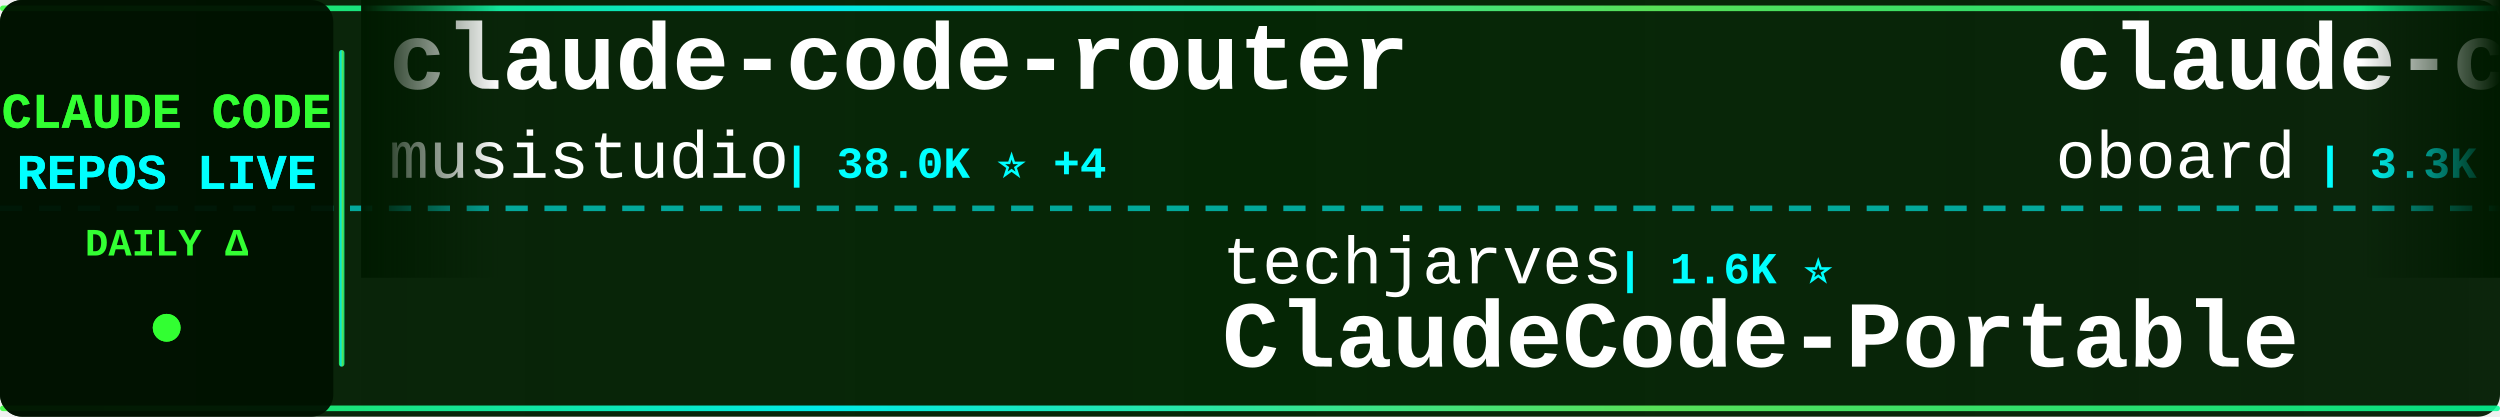
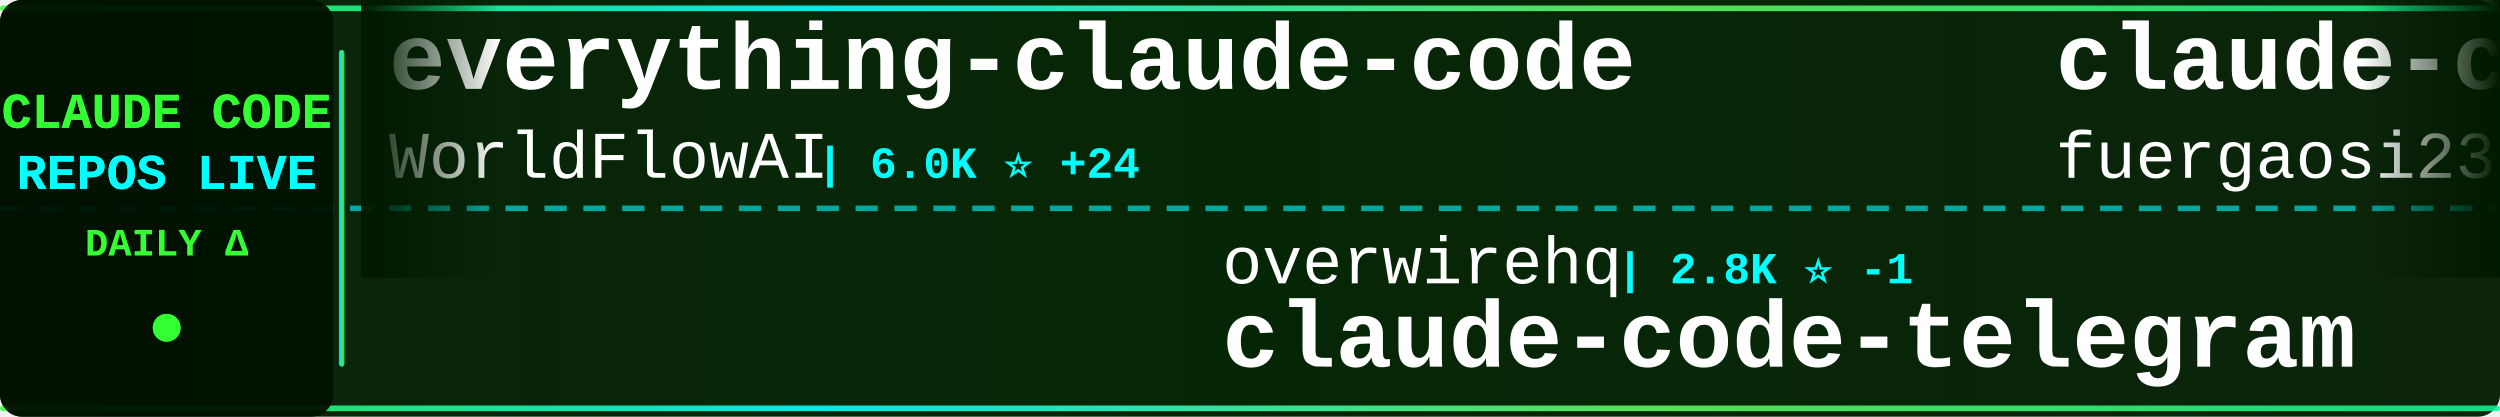
<svg xmlns="http://www.w3.org/2000/svg" width="900" height="150">
  <defs>
    <linearGradient id="tickerBg" x1="0%" y1="0%" x2="100%" y2="0%">
      <stop offset="0%" style="stop-color:#001a00;stop-opacity:0.95" />
      <stop offset="50%" style="stop-color:#002200;stop-opacity:0.98" />
      <stop offset="100%" style="stop-color:#001a00;stop-opacity:0.95" />
    </linearGradient>
    <linearGradient id="borderGrad" x1="0%" y1="0%" x2="100%" y2="0%">
      <stop offset="0%" style="stop-color:#33ff33;stop-opacity:0.85">
        <animate attributeName="stop-opacity" values="0.85;1;0.85" dur="2s" repeatCount="indefinite" />
      </stop>
      <stop offset="33%" style="stop-color:#00ffff;stop-opacity:0.9">
        <animate attributeName="stop-opacity" values="0.9;1;0.9" dur="2.2s" repeatCount="indefinite" />
      </stop>
      <stop offset="66%" style="stop-color:#66ff66;stop-opacity:0.85">
        <animate attributeName="stop-opacity" values="0.85;1;0.85" dur="1.8s" repeatCount="indefinite" />
      </stop>
      <stop offset="100%" style="stop-color:#00ff99;stop-opacity:0.85">
        <animate attributeName="stop-opacity" values="0.85;1;0.85" dur="2s" repeatCount="indefinite" />
      </stop>
    </linearGradient>
    <filter id="textGlow">
      <feGaussianBlur stdDeviation="0.1" result="coloredBlur" />
      <feMerge>
        <feMergeNode in="coloredBlur" />
        <feMergeNode in="SourceGraphic" />
      </feMerge>
    </filter>
    <filter id="metricGlow">
      <feGaussianBlur stdDeviation="0.2" result="coloredBlur" />
      <feMerge>
        <feMergeNode in="coloredBlur" />
        <feMergeNode in="SourceGraphic" />
      </feMerge>
    </filter>
    <linearGradient id="leftFade" x1="0%" y1="0%" x2="100%" y2="0%">
      <stop offset="0%" style="stop-color:#001a00;stop-opacity:1" />
      <stop offset="100%" style="stop-color:#001a00;stop-opacity:0" />
    </linearGradient>
    <linearGradient id="rightFade" x1="0%" y1="0%" x2="100%" y2="0%">
      <stop offset="0%" style="stop-color:#001a00;stop-opacity:0" />
      <stop offset="100%" style="stop-color:#001a00;stop-opacity:1" />
    </linearGradient>
  </defs>
  <rect width="900" height="150" fill="url(#tickerBg)" rx="8" />
  <rect x="0" y="2" width="900" height="2" fill="url(#borderGrad)" rx="1" />
  <rect x="0" y="146" width="900" height="2" fill="url(#borderGrad)" rx="1" />
  <line x1="0" y1="75" x2="900" y2="75" stroke="#00ffff" stroke-width="2" stroke-dasharray="8 6" opacity="0.6" />
  <rect x="0" y="0" width="120" height="150" fill="#001100" opacity="0.95" rx="8" />
  <text x="60" y="46" font-family="'Courier New', monospace" font-size="18" font-weight="bold" fill="#33ff33" text-anchor="middle" filter="url(#textGlow)">
    CLAUDE CODE
  </text>
  <text x="60" y="68" font-family="'Courier New', monospace" font-size="18" font-weight="bold" fill="#00ffff" text-anchor="middle" filter="url(#textGlow)">
    REPOS LIVE
  </text>
  <text x="60" y="92" font-family="'Courier New', monospace" font-size="14" font-weight="bold" fill="#33ff33" text-anchor="middle">
    DAILY Δ
  </text>
  <circle cx="60" cy="118" r="5" fill="#33ff33" filter="url(#metricGlow)">
    <animate attributeName="r" values="4;6;4" dur="1.5s" repeatCount="indefinite" />
    <animate attributeName="opacity" values="0.6;1;0.6" dur="1.5s" repeatCount="indefinite" />
  </circle>
  <rect x="122" y="18" width="2" height="114" fill="url(#borderGrad)" rx="1" />
  <clipPath id="tickerClip">
    <rect x="130" y="0" width="770" height="150" />
  </clipPath>
  <g clip-path="url(#tickerClip)">
    <g id="tickerItems">
      <animateTransform attributeName="transform" attributeType="XML" type="translate" from="0 0" to="-3000 0" dur="54s" repeatCount="indefinite" />
      <g transform="translate(0, 0)">
-         <text x="140" y="32" font-family="'Courier New', monospace" font-size="34" font-weight="bold" fill="#ffffff">claude-code-router</text>
-         <text x="140" y="64" font-family="'Courier New', monospace" font-size="24" font-weight="normal" fill="#ffffff" opacity="1.0">musistudio</text>
-         <text x="282" y="64" font-family="'Courier New', monospace" font-size="16" font-weight="bold" fill="#00ffff"> | 38.0K ⭐ +4</text>
+         <text x="140" y="32" font-family="'Courier New', monospace" font-size="34" font-weight="bold" fill="#ffffff">everything-claude-code</text>
+         <text x="140" y="64" font-family="'Courier New', monospace" font-size="24" font-weight="normal" fill="#ffffff" opacity="1.0">WorldFlowAI</text>
+         <text x="294" y="64" font-family="'Courier New', monospace" font-size="16" font-weight="bold" fill="#00ffff"> | 6.0K ⭐ +24</text>
      </g>
      <g transform="translate(300, 0)">
-         <text x="140" y="102" font-family="'Courier New', monospace" font-size="24" font-weight="normal" fill="#ffffff" opacity="1.0">techjarves</text>
-         <text x="282" y="102" font-family="'Courier New', monospace" font-size="16" font-weight="bold" fill="#00ffff"> | 1.6K ⭐</text>
-         <text x="140" y="132" font-family="'Courier New', monospace" font-size="34" font-weight="bold" fill="#ffffff">ClaudeCode-Portable</text>
+         <text x="140" y="102" font-family="'Courier New', monospace" font-size="24" font-weight="normal" fill="#ffffff" opacity="1.0">overwirehq</text>
+         <text x="282" y="102" font-family="'Courier New', monospace" font-size="16" font-weight="bold" fill="#00ffff"> | 2.8K ⭐ -1</text>
+         <text x="140" y="132" font-family="'Courier New', monospace" font-size="34" font-weight="bold" fill="#ffffff">claude-code-telegram</text>
      </g>
      <g transform="translate(600, 0)">
-         <text x="140" y="32" font-family="'Courier New', monospace" font-size="34" font-weight="bold" fill="#ffffff">claude-code-rev</text>
-         <text x="140" y="64" font-family="'Courier New', monospace" font-size="24" font-weight="normal" fill="#ffffff" opacity="1.0">oboard</text>
-         <text x="234" y="64" font-family="'Courier New', monospace" font-size="16" font-weight="bold" fill="#00ffff"> | 3.3K ⭐ +2</text>
+         <text x="140" y="32" font-family="'Courier New', monospace" font-size="34" font-weight="bold" fill="#ffffff">claude-code-proxy</text>
+         <text x="140" y="64" font-family="'Courier New', monospace" font-size="24" font-weight="normal" fill="#ffffff" opacity="1.0">fuergaosi233</text>
+         <text x="306" y="64" font-family="'Courier New', monospace" font-size="16" font-weight="bold" fill="#00ffff"> | 2.8K ⭐</text>
      </g>
      <g transform="translate(900, 0)">
        <text x="140" y="102" font-family="'Courier New', monospace" font-size="24" font-weight="normal" fill="#ffffff" opacity="1.0">andrew-kramer-inno</text>
-         <text x="378" y="102" font-family="'Courier New', monospace" font-size="16" font-weight="bold" fill="#00ffff"> | 595 ⭐</text>
+         <text x="378" y="102" font-family="'Courier New', monospace" font-size="16" font-weight="bold" fill="#00ffff"> | 596 ⭐ +1</text>
        <text x="140" y="132" font-family="'Courier New', monospace" font-size="34" font-weight="bold" fill="#ffffff">claude-code-source-build</text>
      </g>
      <g transform="translate(1200, 0)">
-         <text x="140" y="32" font-family="'Courier New', monospace" font-size="34" font-weight="bold" fill="#ffffff">claude-code</text>
-         <text x="140" y="64" font-family="'Courier New', monospace" font-size="24" font-weight="normal" fill="#ffffff" opacity="1.0">tanbiralam</text>
-         <text x="282" y="64" font-family="'Courier New', monospace" font-size="16" font-weight="bold" fill="#00ffff"> | 2.4K ⭐</text>
-       </g>
-       <g transform="translate(1500, 0)">
-         <text x="140" y="102" font-family="'Courier New', monospace" font-size="24" font-weight="normal" fill="#ffffff" opacity="1.0">rohitg00</text>
-         <text x="258" y="102" font-family="'Courier New', monospace" font-size="16" font-weight="bold" fill="#00ffff"> | 2.8K ⭐ +1</text>
-         <text x="140" y="132" font-family="'Courier New', monospace" font-size="34" font-weight="bold" fill="#ffffff">awesome-claude-code-tool...</text>
-       </g>
-       <g transform="translate(1800, 0)">
-         <text x="140" y="32" font-family="'Courier New', monospace" font-size="34" font-weight="bold" fill="#ffffff">claude-code-rust</text>
-         <text x="140" y="64" font-family="'Courier New', monospace" font-size="24" font-weight="normal" fill="#ffffff" opacity="1.0">lorryjovens-hub</text>
-         <text x="342" y="64" font-family="'Courier New', monospace" font-size="16" font-weight="bold" fill="#00ffff"> | 1.7K ⭐</text>
-       </g>
-       <g transform="translate(2100, 0)">
-         <text x="140" y="102" font-family="'Courier New', monospace" font-size="24" font-weight="normal" fill="#ffffff" opacity="1.0">xu-xiang</text>
-         <text x="258" y="102" font-family="'Courier New', monospace" font-size="16" font-weight="bold" fill="#00ffff"> | 2.0K ⭐ +1</text>
-         <text x="140" y="132" font-family="'Courier New', monospace" font-size="34" font-weight="bold" fill="#ffffff">everything-claude-code-z...</text>
-       </g>
-       <g transform="translate(2400, 0)">
        <text x="140" y="32" font-family="'Courier New', monospace" font-size="34" font-weight="bold" fill="#ffffff">sc-claude-code-files</text>
        <text x="140" y="64" font-family="'Courier New', monospace" font-size="24" font-weight="normal" fill="#ffffff" opacity="1.0">https-deeplearning-ai</text>
        <text x="414" y="64" font-family="'Courier New', monospace" font-size="16" font-weight="bold" fill="#00ffff"> | 561 ⭐</text>
      </g>
+       <g transform="translate(1500, 0)">
+         <text x="140" y="102" font-family="'Courier New', monospace" font-size="24" font-weight="normal" fill="#ffffff" opacity="1.0">fazxes</text>
+         <text x="234" y="102" font-family="'Courier New', monospace" font-size="16" font-weight="bold" fill="#00ffff"> | 247 ⭐</text>
+         <text x="140" y="132" font-family="'Courier New', monospace" font-size="34" font-weight="bold" fill="#ffffff">Claude-code</text>
+       </g>
+       <g transform="translate(1800, 0)">
+         <text x="140" y="32" font-family="'Courier New', monospace" font-size="34" font-weight="bold" fill="#ffffff">claude-code</text>
+         <text x="140" y="64" font-family="'Courier New', monospace" font-size="24" font-weight="normal" fill="#ffffff" opacity="1.0">Onewon</text>
+         <text x="234" y="64" font-family="'Courier New', monospace" font-size="16" font-weight="bold" fill="#00ffff"> | 182 ⭐</text>
+       </g>
+       <g transform="translate(2100, 0)">
+         <text x="140" y="102" font-family="'Courier New', monospace" font-size="24" font-weight="normal" fill="#ffffff" opacity="1.0">huangserva</text>
+         <text x="282" y="102" font-family="'Courier New', monospace" font-size="16" font-weight="bold" fill="#00ffff"> | 631 ⭐</text>
+         <text x="140" y="132" font-family="'Courier New', monospace" font-size="34" font-weight="bold" fill="#ffffff">claude-code-cli</text>
+       </g>
+       <g transform="translate(2400, 0)">
+         <text x="140" y="32" font-family="'Courier New', monospace" font-size="34" font-weight="bold" fill="#ffffff">ralph-claude-code</text>
+         <text x="140" y="64" font-family="'Courier New', monospace" font-size="24" font-weight="normal" fill="#ffffff" opacity="1.0">frankbria</text>
+         <text x="270" y="64" font-family="'Courier New', monospace" font-size="16" font-weight="bold" fill="#00ffff"> | 9.7K ⭐ -1</text>
+       </g>
      <g transform="translate(2700, 0)">
-         <text x="140" y="102" font-family="'Courier New', monospace" font-size="24" font-weight="normal" fill="#ffffff" opacity="1.0">Onewon</text>
-         <text x="234" y="102" font-family="'Courier New', monospace" font-size="16" font-weight="bold" fill="#00ffff"> | 182 ⭐</text>
-         <text x="140" y="132" font-family="'Courier New', monospace" font-size="34" font-weight="bold" fill="#ffffff">claude-code</text>
+         <text x="140" y="102" font-family="'Courier New', monospace" font-size="24" font-weight="normal" fill="#ffffff" opacity="1.0">Donchitos</text>
+         <text x="270" y="102" font-family="'Courier New', monospace" font-size="16" font-weight="bold" fill="#00ffff"> | 36.5K ⭐ +209</text>
+         <text x="140" y="132" font-family="'Courier New', monospace" font-size="34" font-weight="bold" fill="#ffffff">Claude-Code-Game-Studios</text>
      </g>
      <g transform="translate(3000, 0)">
-         <text x="140" y="32" font-family="'Courier New', monospace" font-size="34" font-weight="bold" fill="#ffffff">claude-code-router</text>
-         <text x="140" y="64" font-family="'Courier New', monospace" font-size="24" font-weight="normal" fill="#ffffff" opacity="1.0">musistudio</text>
-         <text x="282" y="64" font-family="'Courier New', monospace" font-size="16" font-weight="bold" fill="#00ffff"> | 38.0K ⭐ +4</text>
+         <text x="140" y="32" font-family="'Courier New', monospace" font-size="34" font-weight="bold" fill="#ffffff">everything-claude-code</text>
+         <text x="140" y="64" font-family="'Courier New', monospace" font-size="24" font-weight="normal" fill="#ffffff" opacity="1.0">WorldFlowAI</text>
+         <text x="294" y="64" font-family="'Courier New', monospace" font-size="16" font-weight="bold" fill="#00ffff"> | 6.0K ⭐ +24</text>
      </g>
      <g transform="translate(3300, 0)">
-         <text x="140" y="102" font-family="'Courier New', monospace" font-size="24" font-weight="normal" fill="#ffffff" opacity="1.0">techjarves</text>
-         <text x="282" y="102" font-family="'Courier New', monospace" font-size="16" font-weight="bold" fill="#00ffff"> | 1.6K ⭐</text>
-         <text x="140" y="132" font-family="'Courier New', monospace" font-size="34" font-weight="bold" fill="#ffffff">ClaudeCode-Portable</text>
+         <text x="140" y="102" font-family="'Courier New', monospace" font-size="24" font-weight="normal" fill="#ffffff" opacity="1.0">overwirehq</text>
+         <text x="282" y="102" font-family="'Courier New', monospace" font-size="16" font-weight="bold" fill="#00ffff"> | 2.8K ⭐ -1</text>
+         <text x="140" y="132" font-family="'Courier New', monospace" font-size="34" font-weight="bold" fill="#ffffff">claude-code-telegram</text>
      </g>
      <g transform="translate(3600, 0)">
-         <text x="140" y="32" font-family="'Courier New', monospace" font-size="34" font-weight="bold" fill="#ffffff">claude-code-rev</text>
-         <text x="140" y="64" font-family="'Courier New', monospace" font-size="24" font-weight="normal" fill="#ffffff" opacity="1.0">oboard</text>
-         <text x="234" y="64" font-family="'Courier New', monospace" font-size="16" font-weight="bold" fill="#00ffff"> | 3.3K ⭐ +2</text>
+         <text x="140" y="32" font-family="'Courier New', monospace" font-size="34" font-weight="bold" fill="#ffffff">claude-code-proxy</text>
+         <text x="140" y="64" font-family="'Courier New', monospace" font-size="24" font-weight="normal" fill="#ffffff" opacity="1.0">fuergaosi233</text>
+         <text x="306" y="64" font-family="'Courier New', monospace" font-size="16" font-weight="bold" fill="#00ffff"> | 2.8K ⭐</text>
      </g>
      <g transform="translate(3900, 0)">
        <text x="140" y="102" font-family="'Courier New', monospace" font-size="24" font-weight="normal" fill="#ffffff" opacity="1.0">andrew-kramer-inno</text>
-         <text x="378" y="102" font-family="'Courier New', monospace" font-size="16" font-weight="bold" fill="#00ffff"> | 595 ⭐</text>
+         <text x="378" y="102" font-family="'Courier New', monospace" font-size="16" font-weight="bold" fill="#00ffff"> | 596 ⭐ +1</text>
        <text x="140" y="132" font-family="'Courier New', monospace" font-size="34" font-weight="bold" fill="#ffffff">claude-code-source-build</text>
      </g>
    </g>
  </g>
  <rect x="130" y="0" width="50" height="100" fill="url(#leftFade)" />
  <rect x="850" y="0" width="50" height="100" fill="url(#rightFade)" />
</svg>
